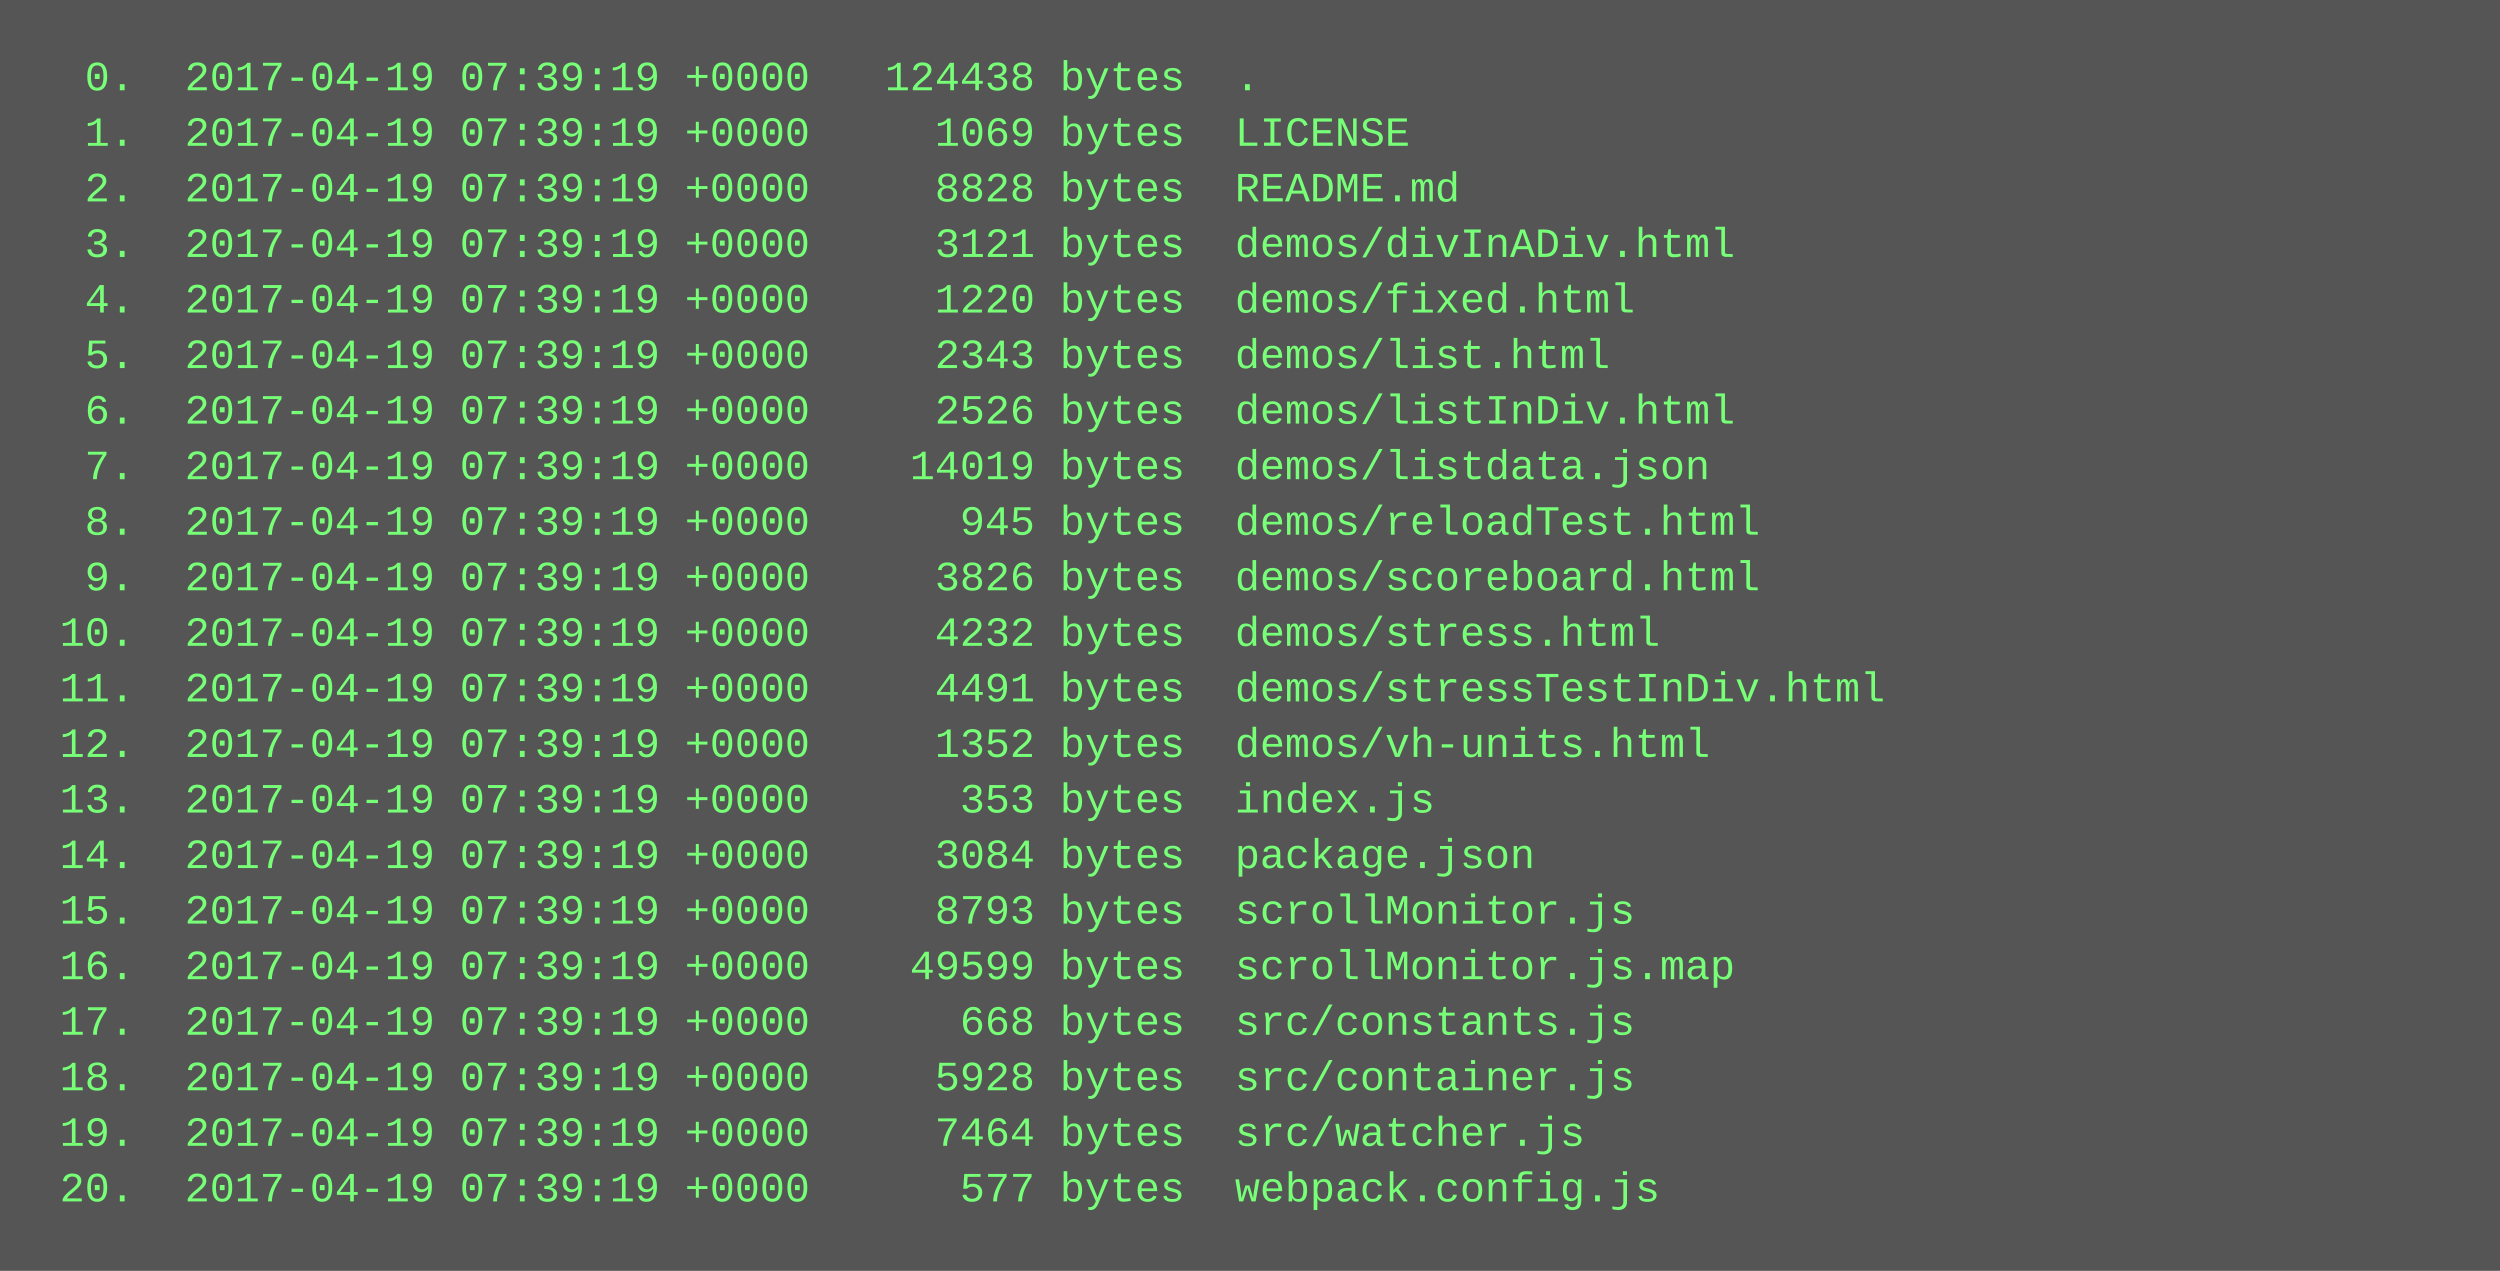
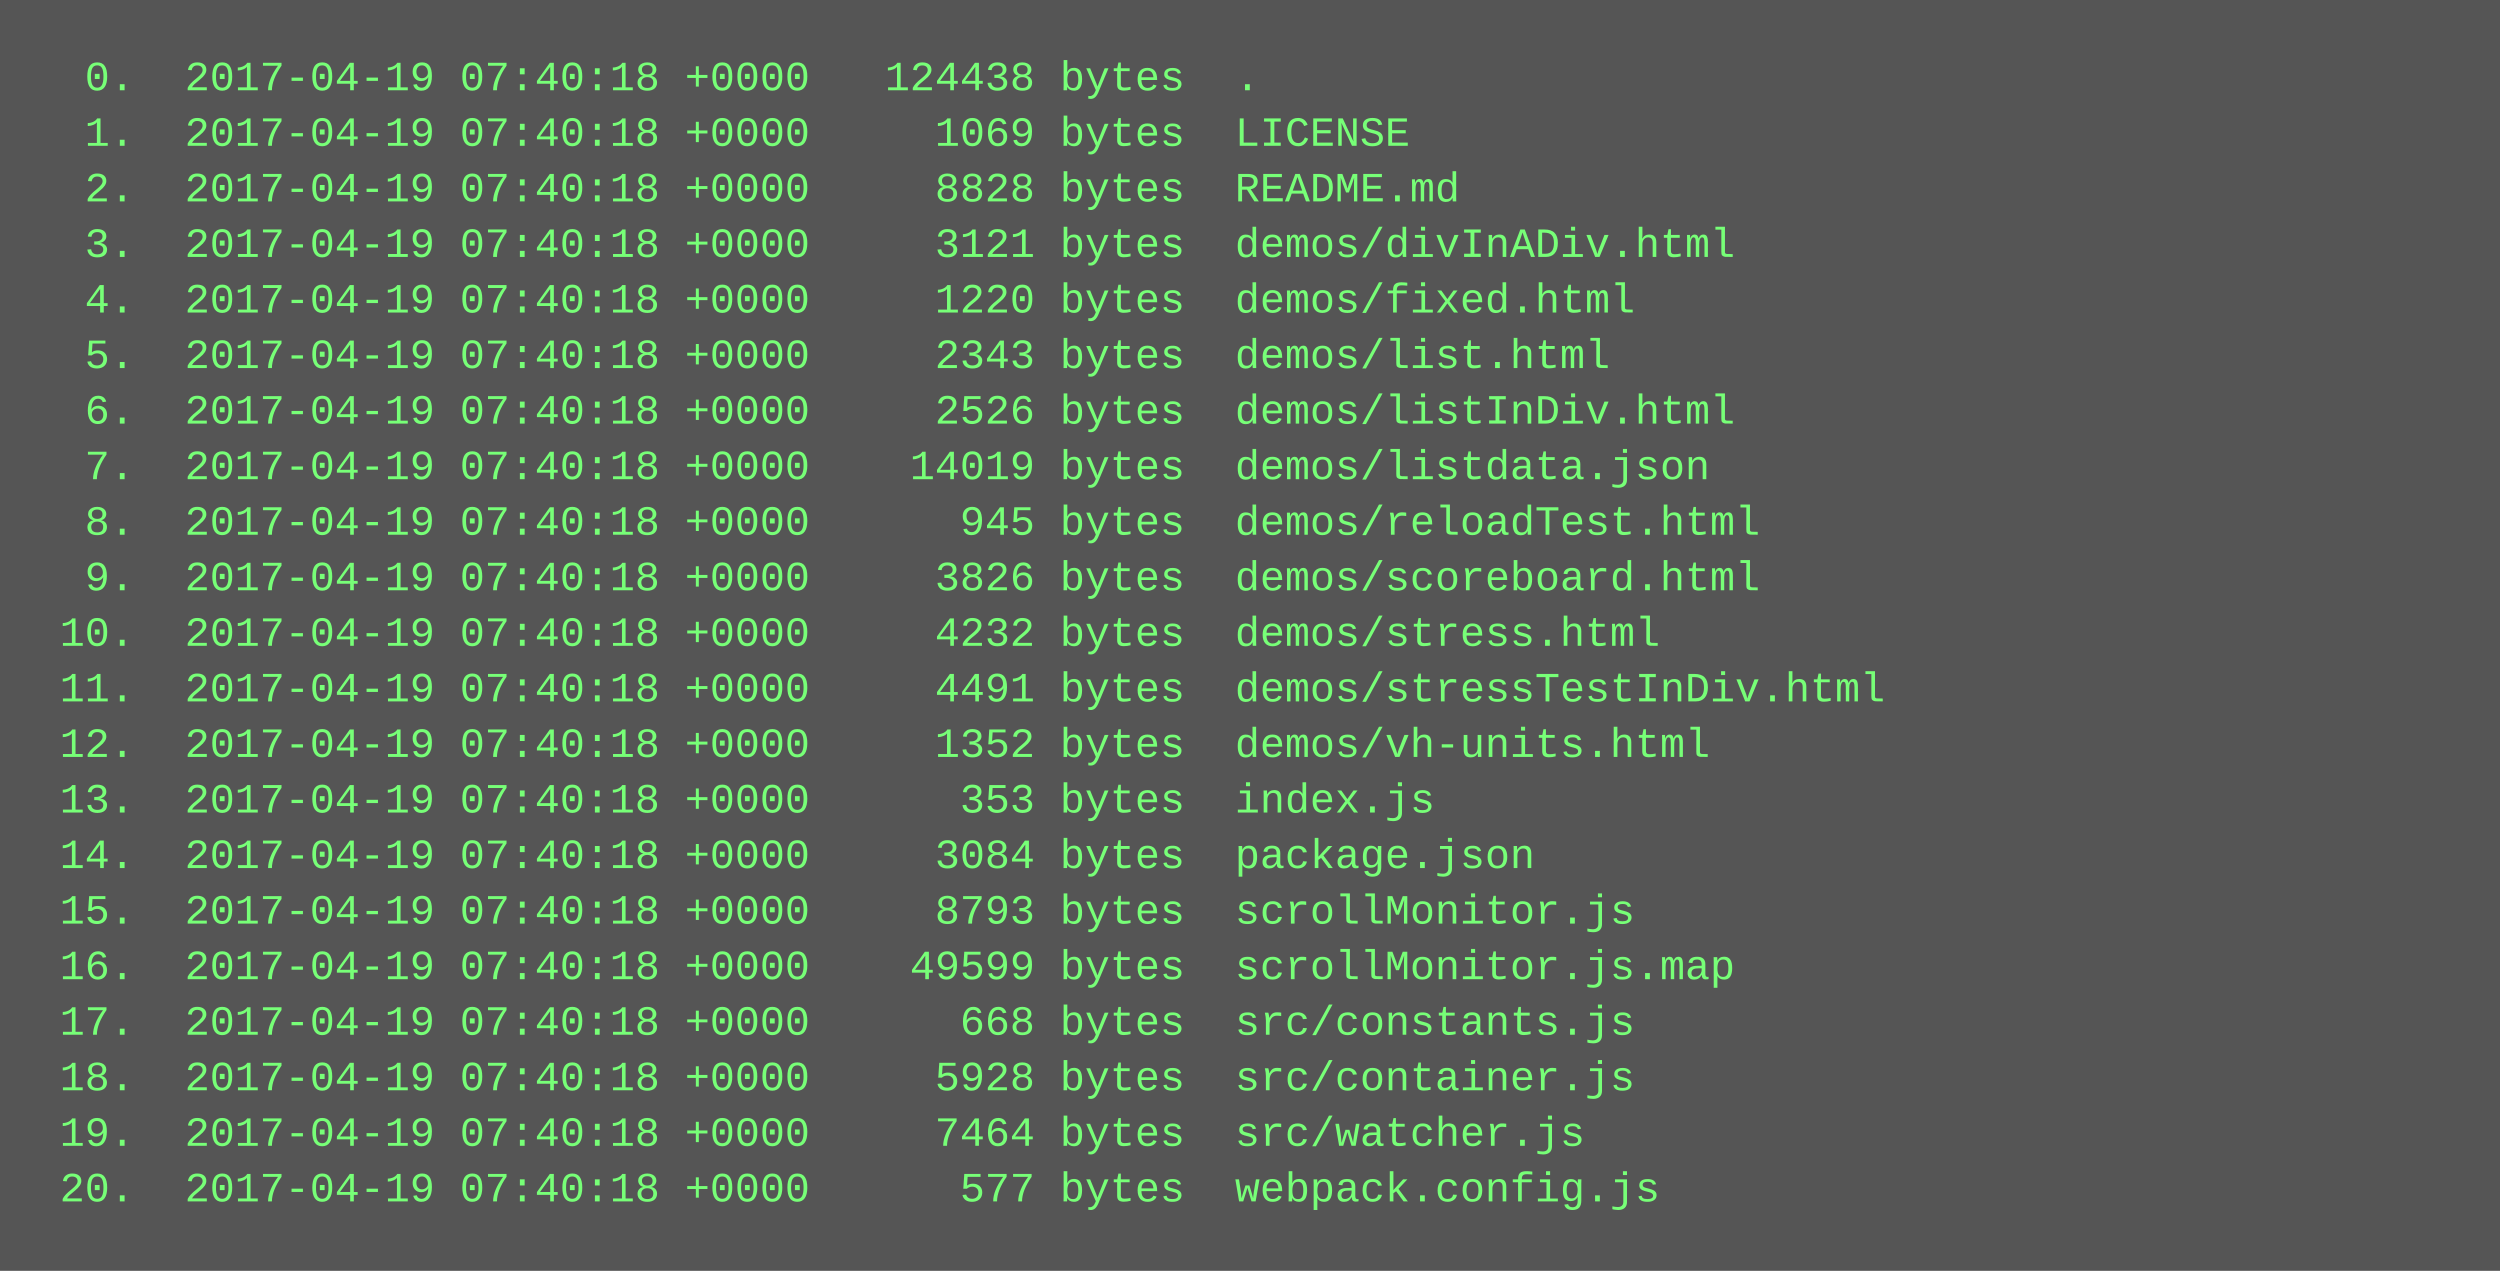
<svg xmlns="http://www.w3.org/2000/svg" height="366" width="720">
  <rect height="366" fill="#555" width="720" />
  <text fill="#7f7" font-family="Courier New" font-size="12" xml:space="preserve">
-     <tspan x="10" y="26">  0.  2017-04-19 07:39:19 +0000   124438 bytes  .</tspan>
-     <tspan x="10" y="42">  1.  2017-04-19 07:39:19 +0000     1069 bytes  LICENSE</tspan>
-     <tspan x="10" y="58">  2.  2017-04-19 07:39:19 +0000     8828 bytes  README.md</tspan>
-     <tspan x="10" y="74">  3.  2017-04-19 07:39:19 +0000     3121 bytes  demos/divInADiv.html</tspan>
-     <tspan x="10" y="90">  4.  2017-04-19 07:39:19 +0000     1220 bytes  demos/fixed.html</tspan>
-     <tspan x="10" y="106">  5.  2017-04-19 07:39:19 +0000     2343 bytes  demos/list.html</tspan>
-     <tspan x="10" y="122">  6.  2017-04-19 07:39:19 +0000     2526 bytes  demos/listInDiv.html</tspan>
-     <tspan x="10" y="138">  7.  2017-04-19 07:39:19 +0000    14019 bytes  demos/listdata.json</tspan>
-     <tspan x="10" y="154">  8.  2017-04-19 07:39:19 +0000      945 bytes  demos/reloadTest.html</tspan>
-     <tspan x="10" y="170">  9.  2017-04-19 07:39:19 +0000     3826 bytes  demos/scoreboard.html</tspan>
-     <tspan x="10" y="186"> 10.  2017-04-19 07:39:19 +0000     4232 bytes  demos/stress.html</tspan>
-     <tspan x="10" y="202"> 11.  2017-04-19 07:39:19 +0000     4491 bytes  demos/stressTestInDiv.html</tspan>
-     <tspan x="10" y="218"> 12.  2017-04-19 07:39:19 +0000     1352 bytes  demos/vh-units.html</tspan>
-     <tspan x="10" y="234"> 13.  2017-04-19 07:39:19 +0000      353 bytes  index.js</tspan>
-     <tspan x="10" y="250"> 14.  2017-04-19 07:39:19 +0000     3084 bytes  package.json</tspan>
-     <tspan x="10" y="266"> 15.  2017-04-19 07:39:19 +0000     8793 bytes  scrollMonitor.js</tspan>
-     <tspan x="10" y="282"> 16.  2017-04-19 07:39:19 +0000    49599 bytes  scrollMonitor.js.map</tspan>
-     <tspan x="10" y="298"> 17.  2017-04-19 07:39:19 +0000      668 bytes  src/constants.js</tspan>
-     <tspan x="10" y="314"> 18.  2017-04-19 07:39:19 +0000     5928 bytes  src/container.js</tspan>
-     <tspan x="10" y="330"> 19.  2017-04-19 07:39:19 +0000     7464 bytes  src/watcher.js</tspan>
-     <tspan x="10" y="346"> 20.  2017-04-19 07:39:19 +0000      577 bytes  webpack.config.js</tspan>
+     <tspan x="10" y="26">  0.  2017-04-19 07:40:18 +0000   124438 bytes  .</tspan>
+     <tspan x="10" y="42">  1.  2017-04-19 07:40:18 +0000     1069 bytes  LICENSE</tspan>
+     <tspan x="10" y="58">  2.  2017-04-19 07:40:18 +0000     8828 bytes  README.md</tspan>
+     <tspan x="10" y="74">  3.  2017-04-19 07:40:18 +0000     3121 bytes  demos/divInADiv.html</tspan>
+     <tspan x="10" y="90">  4.  2017-04-19 07:40:18 +0000     1220 bytes  demos/fixed.html</tspan>
+     <tspan x="10" y="106">  5.  2017-04-19 07:40:18 +0000     2343 bytes  demos/list.html</tspan>
+     <tspan x="10" y="122">  6.  2017-04-19 07:40:18 +0000     2526 bytes  demos/listInDiv.html</tspan>
+     <tspan x="10" y="138">  7.  2017-04-19 07:40:18 +0000    14019 bytes  demos/listdata.json</tspan>
+     <tspan x="10" y="154">  8.  2017-04-19 07:40:18 +0000      945 bytes  demos/reloadTest.html</tspan>
+     <tspan x="10" y="170">  9.  2017-04-19 07:40:18 +0000     3826 bytes  demos/scoreboard.html</tspan>
+     <tspan x="10" y="186"> 10.  2017-04-19 07:40:18 +0000     4232 bytes  demos/stress.html</tspan>
+     <tspan x="10" y="202"> 11.  2017-04-19 07:40:18 +0000     4491 bytes  demos/stressTestInDiv.html</tspan>
+     <tspan x="10" y="218"> 12.  2017-04-19 07:40:18 +0000     1352 bytes  demos/vh-units.html</tspan>
+     <tspan x="10" y="234"> 13.  2017-04-19 07:40:18 +0000      353 bytes  index.js</tspan>
+     <tspan x="10" y="250"> 14.  2017-04-19 07:40:18 +0000     3084 bytes  package.json</tspan>
+     <tspan x="10" y="266"> 15.  2017-04-19 07:40:18 +0000     8793 bytes  scrollMonitor.js</tspan>
+     <tspan x="10" y="282"> 16.  2017-04-19 07:40:18 +0000    49599 bytes  scrollMonitor.js.map</tspan>
+     <tspan x="10" y="298"> 17.  2017-04-19 07:40:18 +0000      668 bytes  src/constants.js</tspan>
+     <tspan x="10" y="314"> 18.  2017-04-19 07:40:18 +0000     5928 bytes  src/container.js</tspan>
+     <tspan x="10" y="330"> 19.  2017-04-19 07:40:18 +0000     7464 bytes  src/watcher.js</tspan>
+     <tspan x="10" y="346"> 20.  2017-04-19 07:40:18 +0000      577 bytes  webpack.config.js</tspan>
  </text>
</svg>
